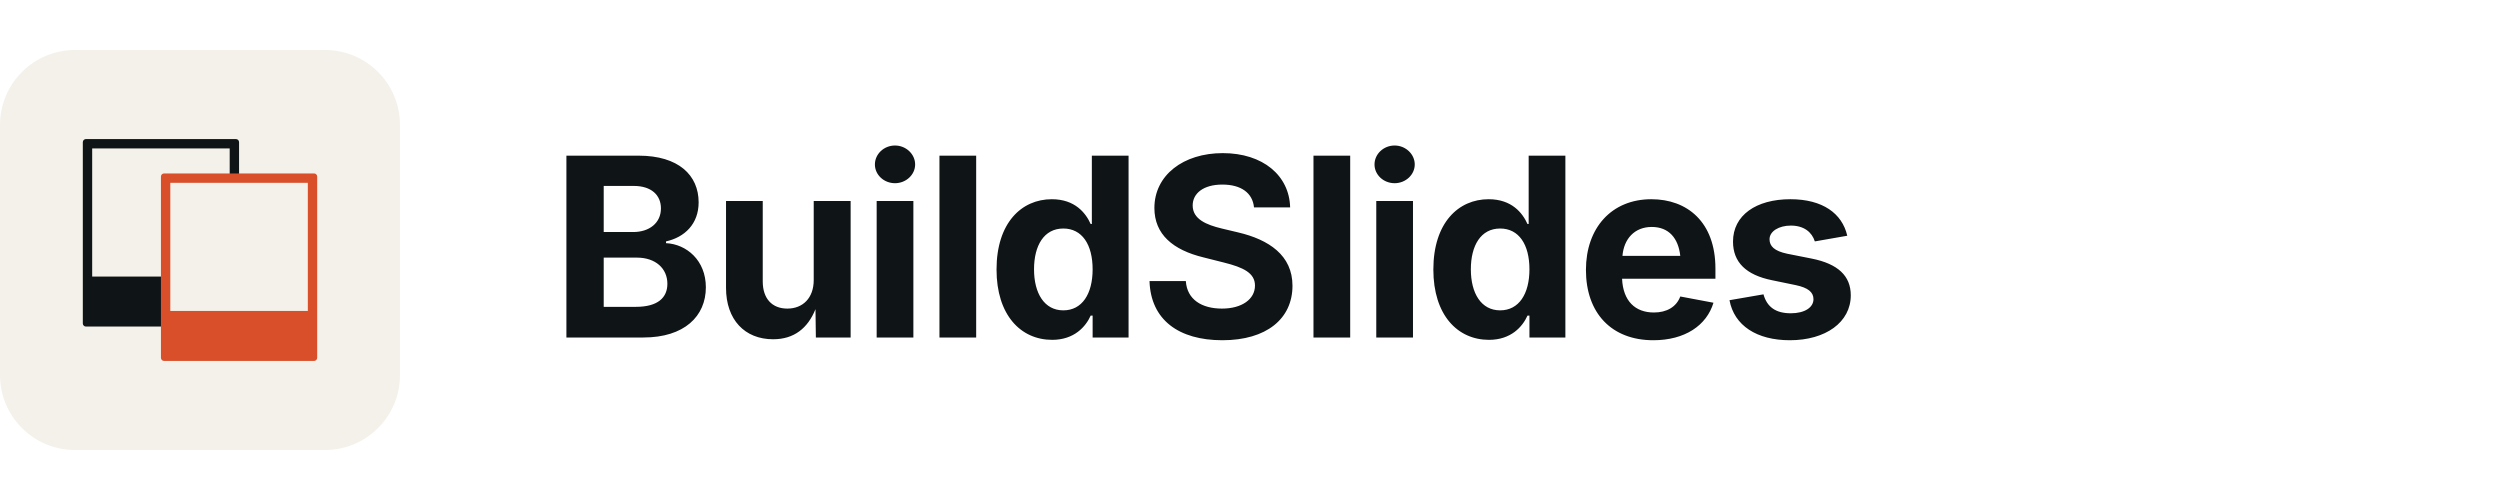
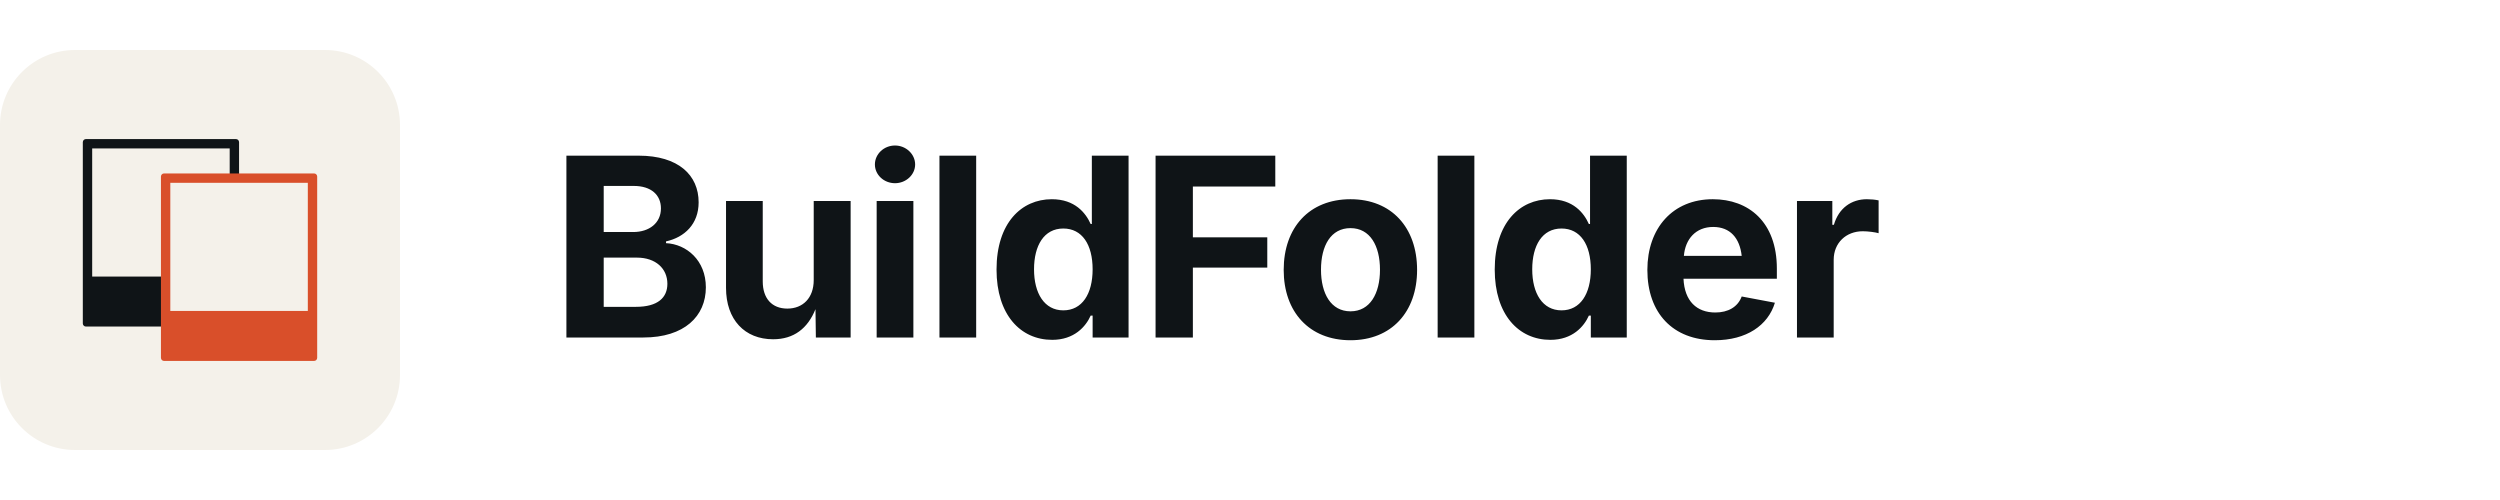
- <svg xmlns="http://www.w3.org/2000/svg" viewBox="0 0 200 40" width="200" height="40" role="img" aria-label="BuildSlides">
+ <svg xmlns="http://www.w3.org/2000/svg" viewBox="0 0 200 40" width="200" height="40" role="img" aria-label="BuildFolder">
  <svg x="0" y="4" width="32" height="32" viewBox="0 0 512 512">
    <rect width="512" height="512" rx="96" fill="#F4F1EA" />
    <g transform="translate(30,38) scale(2.0)">
      <g transform="translate(38,38)">
        <rect x="0" y="0" width="100" height="120" rx="2" fill="#0F1417" />
        <rect x="6" y="6" width="88" height="82" fill="#F4F1EA" />
      </g>
      <g transform="translate(88,60)">
        <rect x="0" y="0" width="100" height="120" rx="2" fill="#D94F2A" />
        <rect x="6" y="6" width="88" height="82" fill="#F4F1EA" />
      </g>
    </g>
  </svg>
-   <text x="44" y="27" font-family="'DM Sans', Inter, system-ui, sans-serif" font-weight="700" font-size="20" letter-spacing="-0.4" fill="#0F1417">BuildSlides</text>
+   <text x="44" y="27" font-family="'DM Sans', Inter, system-ui, sans-serif" font-weight="700" font-size="20" letter-spacing="-0.4" fill="#0F1417">BuildFolder</text>
</svg>
